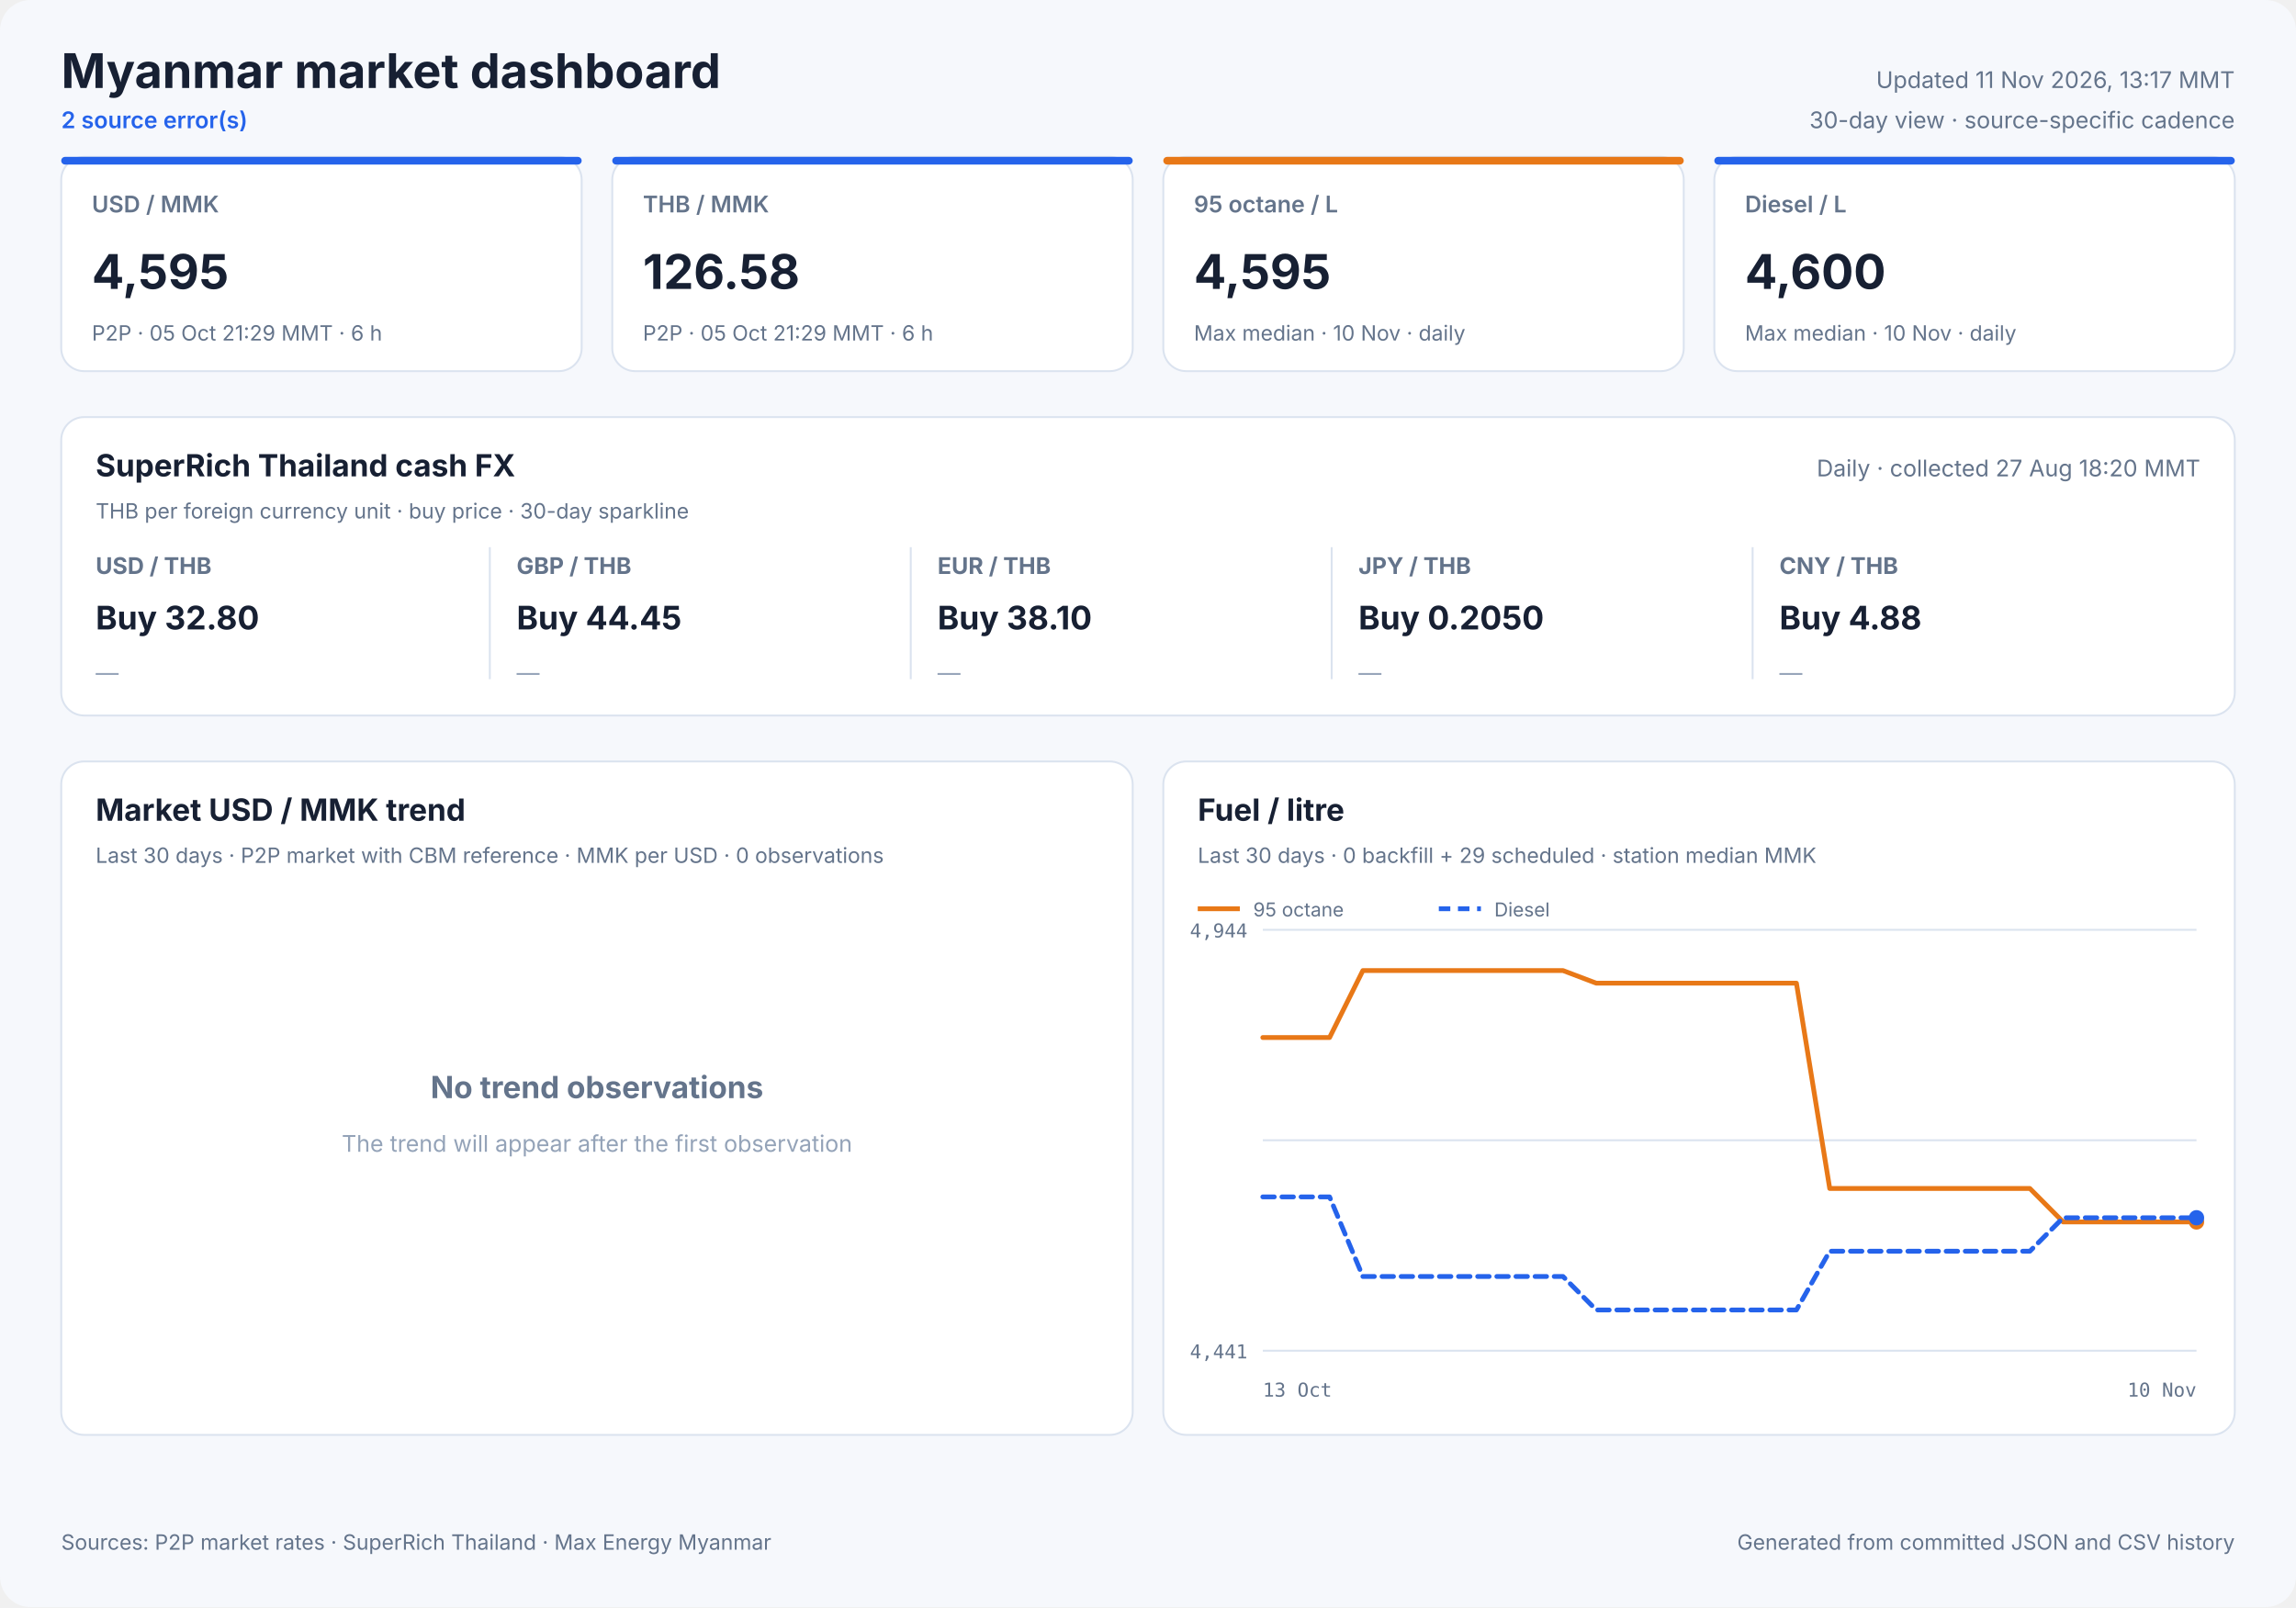
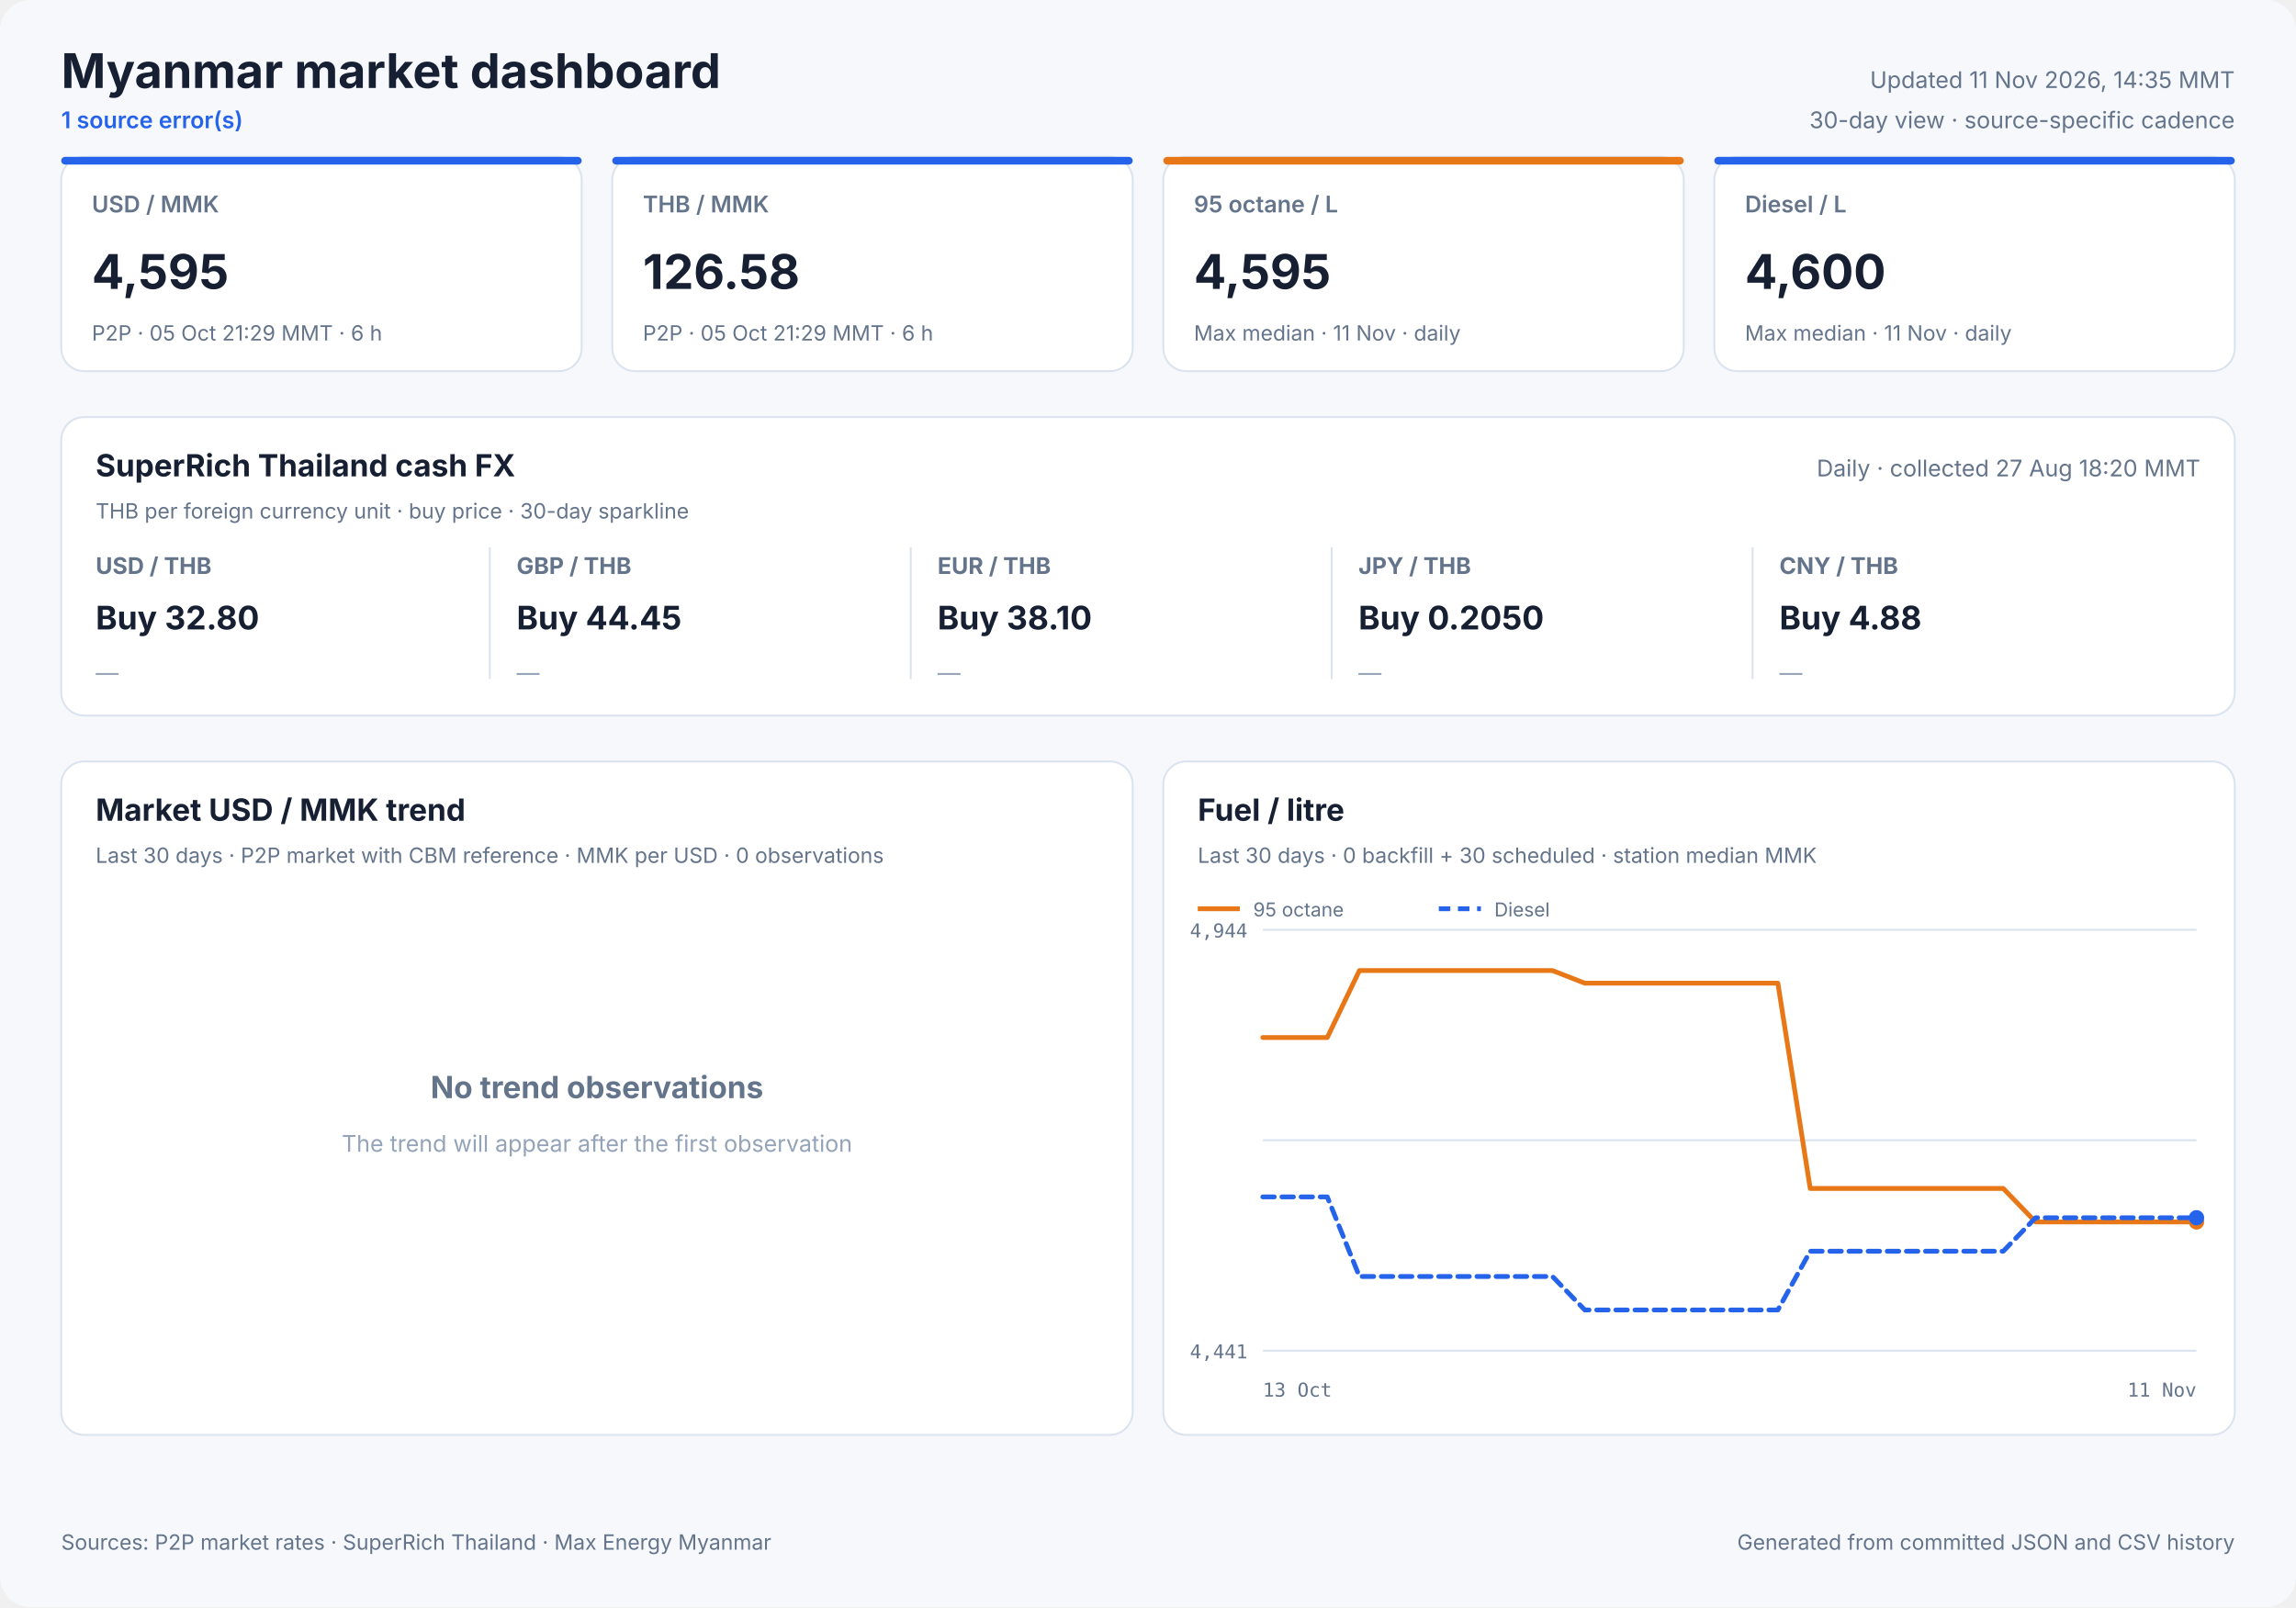
<svg xmlns="http://www.w3.org/2000/svg" width="1200" height="840" viewBox="0 0 1200 840" role="img">
  <style>
            text { font-family: Inter, ui-sans-serif, system-ui, -apple-system, sans-serif; fill: #172033; }
            .panel { fill: #ffffff; stroke: #dbe3ef; stroke-width: 1; }
            .title { font-size: 25px; font-weight: 700; }
            .freshness { font-size: 12px; fill: #64748b; }
            .status { font-size: 12px; fill: #2563eb; font-weight: 600; }
            .card-label { font-size: 12px; fill: #64748b; font-weight: 600; }
            .card-value { font-size: 25px; font-weight: 700; }
            .card-note { font-size: 11px; fill: #64748b; }
            .cash-pair { font-size: 12px; fill: #64748b; font-weight: 650; }
            .cash-value { font-size: 17px; font-weight: 700; }
            .cash-note { font-size: 11px; fill: #64748b; }
            .sparkline { stroke: #2563eb; stroke-width: 1.7; stroke-linecap: round; stroke-linejoin: round; }
            .sparkline-dot { fill: #2563eb; }
            .sparkline-baseline { stroke: #dbe3ef; stroke-width: 1; }
            .cash-sparkline-empty { font-size: 12px; fill: #94a3b8; }
            .panel-title { font-size: 16px; font-weight: 700; }
            .panel-subtitle { font-size: 11px; fill: #64748b; }
            .empty-title { font-size: 16px; font-weight: 650; fill: #64748b; }
            .empty-note { font-size: 12px; fill: #94a3b8; }
            .axis { font-size: 10px; fill: #64748b; font-family: ui-monospace, SFMono-Regular, monospace; }
            .legend { font-size: 10px; fill: #64748b; }
            .grid { stroke: #dbe3ef; stroke-width: 1; }
            .footer { font-size: 11px; fill: #64748b; }
        </style>
  <rect width="1200" height="840" rx="16" fill="#f6f8fc" />
  <text x="32" y="46" class="title" text-anchor="start">Myanmar market dashboard</text>
-   <text x="32" y="67" class="status" text-anchor="start">2 source error(s)</text>
-   <text x="1168" y="46" class="freshness" text-anchor="end">Updated 11 Nov 2026, 13:17 MMT</text>
+   <text x="32" y="67" class="status" text-anchor="start">1 source error(s)</text>
+   <text x="1168" y="46" class="freshness" text-anchor="end">Updated 11 Nov 2026, 14:35 MMT</text>
  <text x="1168" y="67" class="freshness" text-anchor="end">30-day view · source-specific cadence</text>
  <rect x="32" y="82" width="272" height="112" rx="12" class="panel" />
  <rect x="32" y="82" width="272" height="4" rx="2" fill="#2563eb" />
  <text x="48" y="111" class="card-label" text-anchor="start">USD / MMK</text>
  <text x="48" y="151" class="card-value" text-anchor="start">4,595</text>
  <text x="48" y="178" class="card-note" text-anchor="start">P2P · 05 Oct 21:29 MMT · 6 h</text>
  <rect x="320" y="82" width="272" height="112" rx="12" class="panel" />
  <rect x="320" y="82" width="272" height="4" rx="2" fill="#2563eb" />
  <text x="336" y="111" class="card-label" text-anchor="start">THB / MMK</text>
  <text x="336" y="151" class="card-value" text-anchor="start">126.58</text>
  <text x="336" y="178" class="card-note" text-anchor="start">P2P · 05 Oct 21:29 MMT · 6 h</text>
  <rect x="608" y="82" width="272" height="112" rx="12" class="panel" />
  <rect x="608" y="82" width="272" height="4" rx="2" fill="#e87817" />
  <text x="624" y="111" class="card-label" text-anchor="start">95 octane / L</text>
  <text x="624" y="151" class="card-value" text-anchor="start">4,595</text>
-   <text x="624" y="178" class="card-note" text-anchor="start">Max median · 10 Nov · daily</text>
+   <text x="624" y="178" class="card-note" text-anchor="start">Max median · 11 Nov · daily</text>
  <rect x="896" y="82" width="272" height="112" rx="12" class="panel" />
  <rect x="896" y="82" width="272" height="4" rx="2" fill="#2563eb" />
  <text x="912" y="111" class="card-label" text-anchor="start">Diesel / L</text>
  <text x="912" y="151" class="card-value" text-anchor="start">4,600</text>
-   <text x="912" y="178" class="card-note" text-anchor="start">Max median · 10 Nov · daily</text>
+   <text x="912" y="178" class="card-note" text-anchor="start">Max median · 11 Nov · daily</text>
  <rect x="32" y="218" width="1136" height="156" rx="12" class="panel" />
  <text x="50" y="249" class="panel-title" text-anchor="start">SuperRich Thailand cash FX</text>
  <text x="50" y="271" class="panel-subtitle" text-anchor="start">THB per foreign currency unit · buy price · 30-day sparkline</text>
  <text x="1150" y="249" class="freshness" text-anchor="end">Daily · collected 27 Aug 18:20 MMT</text>
  <text x="50" y="300" class="cash-pair" text-anchor="start">USD / THB</text>
  <text x="50" y="329" class="cash-value" text-anchor="start">Buy 32.80</text>
  <text x="50" y="356.0" class="cash-sparkline-empty" text-anchor="start">—</text>
  <line x1="256" y1="286" x2="256" y2="355" class="grid" />
  <text x="270" y="300" class="cash-pair" text-anchor="start">GBP / THB</text>
  <text x="270" y="329" class="cash-value" text-anchor="start">Buy 44.45</text>
  <text x="270" y="356.0" class="cash-sparkline-empty" text-anchor="start">—</text>
  <line x1="476" y1="286" x2="476" y2="355" class="grid" />
  <text x="490" y="300" class="cash-pair" text-anchor="start">EUR / THB</text>
  <text x="490" y="329" class="cash-value" text-anchor="start">Buy 38.10</text>
  <text x="490" y="356.0" class="cash-sparkline-empty" text-anchor="start">—</text>
  <line x1="696" y1="286" x2="696" y2="355" class="grid" />
  <text x="710" y="300" class="cash-pair" text-anchor="start">JPY / THB</text>
  <text x="710" y="329" class="cash-value" text-anchor="start">Buy 0.2050</text>
  <text x="710" y="356.0" class="cash-sparkline-empty" text-anchor="start">—</text>
  <line x1="916" y1="286" x2="916" y2="355" class="grid" />
  <text x="930" y="300" class="cash-pair" text-anchor="start">CNY / THB</text>
  <text x="930" y="329" class="cash-value" text-anchor="start">Buy 4.88</text>
  <text x="930" y="356.0" class="cash-sparkline-empty" text-anchor="start">—</text>
  <rect x="32" y="398" width="560" height="352" rx="12" class="panel" />
  <text x="50" y="429" class="panel-title" text-anchor="start">Market USD / MMK trend</text>
  <text x="50" y="451" class="panel-subtitle" text-anchor="start">Last 30 days · P2P market with CBM reference · MMK per USD · 0 observations</text>
  <text x="312.0" y="574" class="empty-title" text-anchor="middle">No trend observations</text>
  <text x="312.0" y="602" class="empty-note" text-anchor="middle">The trend will appear after the first observation</text>
  <rect x="608" y="398" width="560" height="352" rx="12" class="panel" />
  <text x="626" y="429" class="panel-title" text-anchor="start">Fuel / litre</text>
-   <text x="626" y="451" class="panel-subtitle" text-anchor="start">Last 30 days · 0 backfill + 29 scheduled · station median MMK</text>
+   <text x="626" y="451" class="panel-subtitle" text-anchor="start">Last 30 days · 0 backfill + 30 scheduled · station median MMK</text>
  <line x1="660" y1="486.0" x2="1148" y2="486.0" class="grid" />
  <line x1="660" y1="596.0" x2="1148" y2="596.0" class="grid" />
  <line x1="660" y1="706.0" x2="1148" y2="706.0" class="grid" />
  <text x="652" y="490" class="axis" text-anchor="end">4,944</text>
  <text x="652" y="710" class="axis" text-anchor="end">4,441</text>
  <text x="660" y="730" class="axis" text-anchor="start">13 Oct</text>
-   <text x="1148" y="730" class="axis" text-anchor="end">10 Nov</text>
-   <polyline points="660.0,542.3 677.4,542.3 694.9,542.3 712.3,507.3 729.7,507.3 747.1,507.3 764.6,507.3 782.0,507.3 799.4,507.3 816.9,507.3 834.3,513.9 851.7,513.9 869.1,513.9 886.6,513.9 904.0,513.9 921.4,513.9 938.9,513.9 956.3,621.2 973.7,621.2 991.1,621.2 1008.6,621.2 1026.0,621.2 1043.4,621.2 1060.9,621.2 1078.3,638.7 1095.7,638.7 1113.1,638.7 1130.6,638.7 1148.0,638.7" fill="none" stroke="#e87817" stroke-width="2.5" stroke-linecap="round" stroke-linejoin="round" />
+   <text x="1148" y="730" class="axis" text-anchor="end">11 Nov</text>
+   <polyline points="660.0,542.3 676.8,542.3 693.7,542.3 710.5,507.3 727.3,507.3 744.1,507.3 761.0,507.3 777.8,507.3 794.6,507.3 811.4,507.3 828.3,513.9 845.1,513.9 861.9,513.9 878.8,513.9 895.6,513.9 912.4,513.9 929.2,513.9 946.1,621.2 962.9,621.2 979.7,621.2 996.6,621.2 1013.4,621.2 1030.2,621.2 1047.0,621.2 1063.9,638.7 1080.7,638.7 1097.5,638.7 1114.3,638.7 1131.2,638.7 1148.0,638.7" fill="none" stroke="#e87817" stroke-width="2.5" stroke-linecap="round" stroke-linejoin="round" />
  <circle cx="1148.0" cy="638.7" r="4" fill="#e87817" />
  <line x1="626" y1="475" x2="648" y2="475" stroke="#e87817" stroke-width="2.5" />
  <text x="655" y="479" class="legend" text-anchor="start">95 octane</text>
-   <polyline points="660.0,625.6 677.4,625.6 694.9,625.6 712.3,667.2 729.7,667.2 747.1,667.2 764.6,667.2 782.0,667.2 799.4,667.2 816.9,667.2 834.3,684.7 851.7,684.7 869.1,684.7 886.6,684.7 904.0,684.7 921.4,684.7 938.9,684.7 956.3,654.0 973.7,654.0 991.1,654.0 1008.6,654.0 1026.0,654.0 1043.4,654.0 1060.9,654.0 1078.3,636.5 1095.7,636.5 1113.1,636.5 1130.6,636.5 1148.0,636.5" fill="none" stroke="#2563eb" stroke-width="2.5" stroke-linecap="round" stroke-linejoin="round" stroke-dasharray="6 4" />
+   <polyline points="660.0,625.6 676.8,625.6 693.7,625.6 710.5,667.2 727.3,667.2 744.1,667.2 761.0,667.2 777.8,667.2 794.6,667.2 811.4,667.2 828.3,684.7 845.1,684.7 861.9,684.7 878.8,684.7 895.6,684.7 912.4,684.7 929.2,684.7 946.1,654.0 962.9,654.0 979.7,654.0 996.6,654.0 1013.4,654.0 1030.2,654.0 1047.0,654.0 1063.9,636.5 1080.7,636.5 1097.5,636.5 1114.3,636.5 1131.2,636.5 1148.0,636.5" fill="none" stroke="#2563eb" stroke-width="2.5" stroke-linecap="round" stroke-linejoin="round" stroke-dasharray="6 4" />
  <circle cx="1148.0" cy="636.5" r="4" fill="#2563eb" />
  <line x1="752" y1="475" x2="774" y2="475" stroke="#2563eb" stroke-width="2.5" stroke-dasharray="6 4" />
  <text x="781" y="479" class="legend" text-anchor="start">Diesel</text>
  <text x="32" y="810" class="footer" text-anchor="start">Sources: P2P market rates · SuperRich Thailand · Max Energy Myanmar</text>
  <text x="1168" y="810" class="footer" text-anchor="end">Generated from committed JSON and CSV history</text>
</svg>
